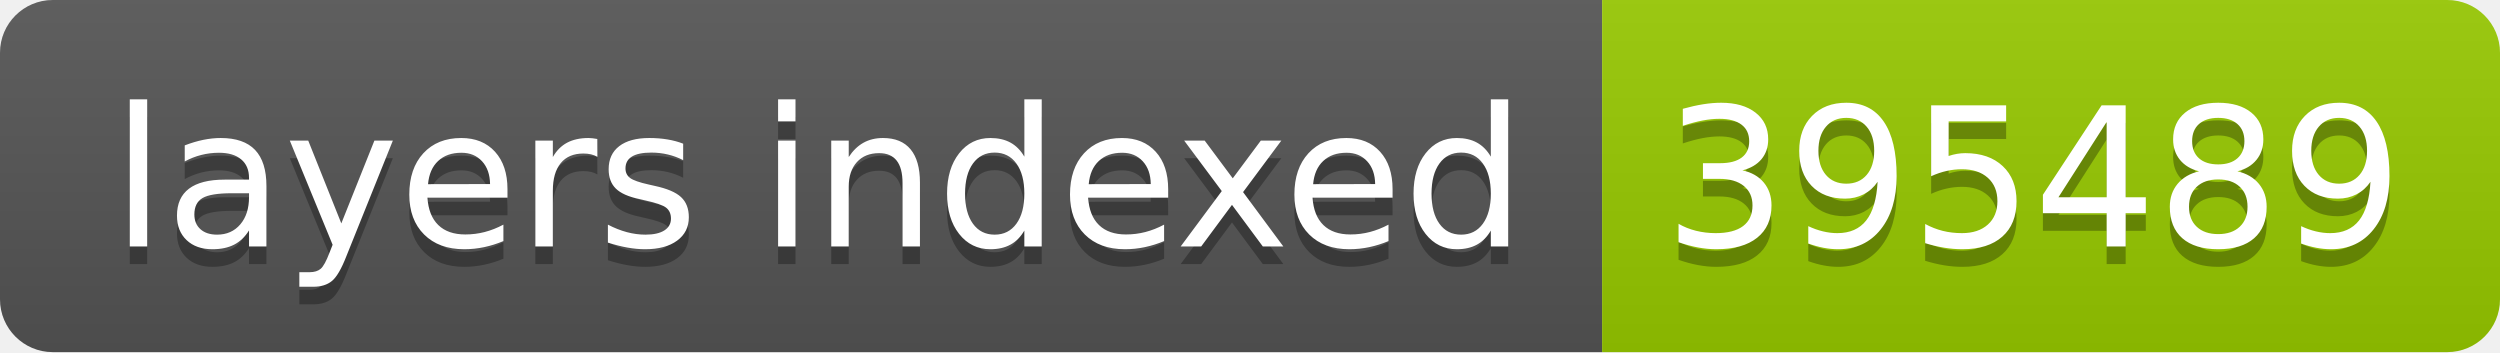
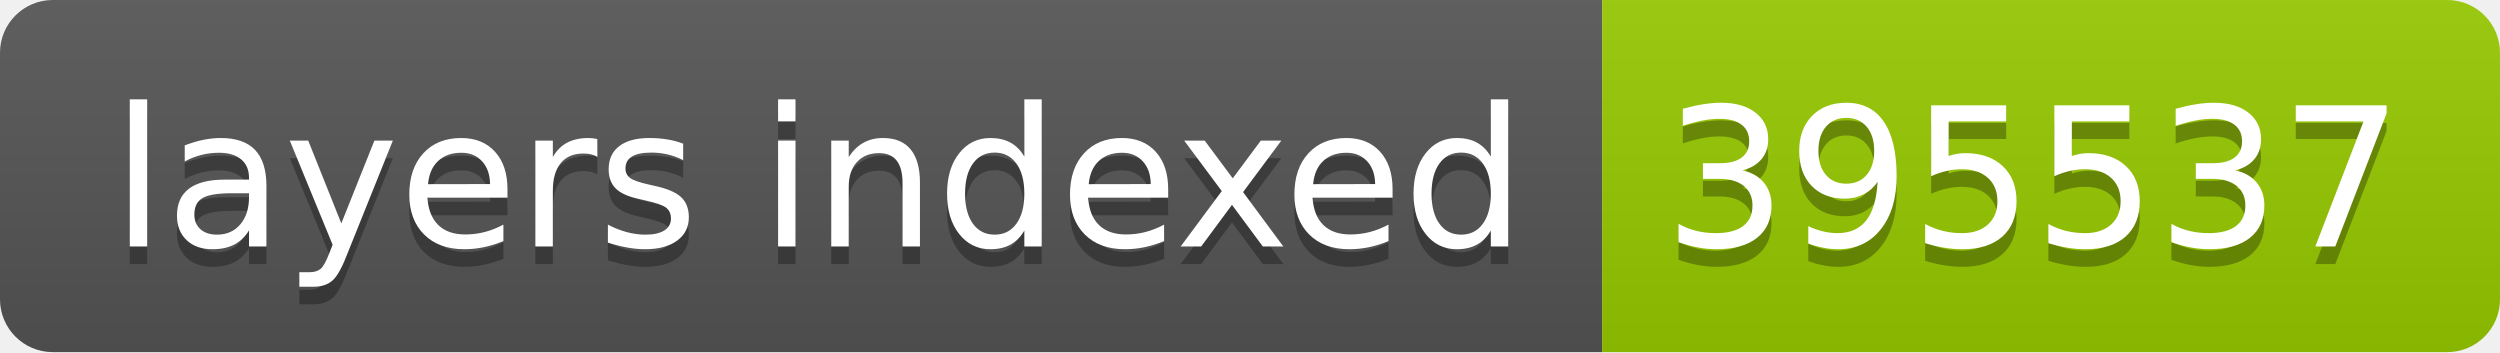
- <svg xmlns="http://www.w3.org/2000/svg" width="142" height="20" role="img" aria-label="layers indexed: 395489">
+ <svg xmlns="http://www.w3.org/2000/svg" width="142" height="20" role="img" aria-label="layers indexed: 395537">
  <linearGradient id="s" x2="0" y2="100%">
    <stop offset="0" stop-color="#bbb" stop-opacity=".1" />
    <stop offset="1" stop-opacity=".1" />
  </linearGradient>
  <clipPath id="r">
    <rect width="142" height="20" rx="3" fill="#fff" />
  </clipPath>
  <g clip-path="url(#r)">
    <rect width="91" height="20" fill="#555" />
    <rect x="91" width="51" height="20" fill="#97ca00" />
    <rect width="142" height="20" fill="url(#s)" />
  </g>
  <g fill="#fff" text-anchor="middle" font-family="Verdana,Geneva,DejaVu Sans,sans-serif" text-rendering="geometricPrecision" font-size="110">
    <text aria-hidden="true" x="465" y="150" fill="#010101" fill-opacity=".3" transform="scale(.1)" textLength="810">layers indexed</text>
    <text x="465" y="140" transform="scale(.1)" fill="#fff" textLength="810">layers indexed</text>
-     <text aria-hidden="true" x="1155" y="150" fill="#010101" fill-opacity=".3" transform="scale(.1)" textLength="410">395489</text>
-     <text x="1155" y="140" transform="scale(.1)" fill="#fff" textLength="410">395489</text>
+     <text aria-hidden="true" x="1155" y="150" fill="#010101" fill-opacity=".3" transform="scale(.1)" textLength="410">395537</text>
+     <text x="1155" y="140" transform="scale(.1)" fill="#fff" textLength="410">395537</text>
  </g>
</svg>
